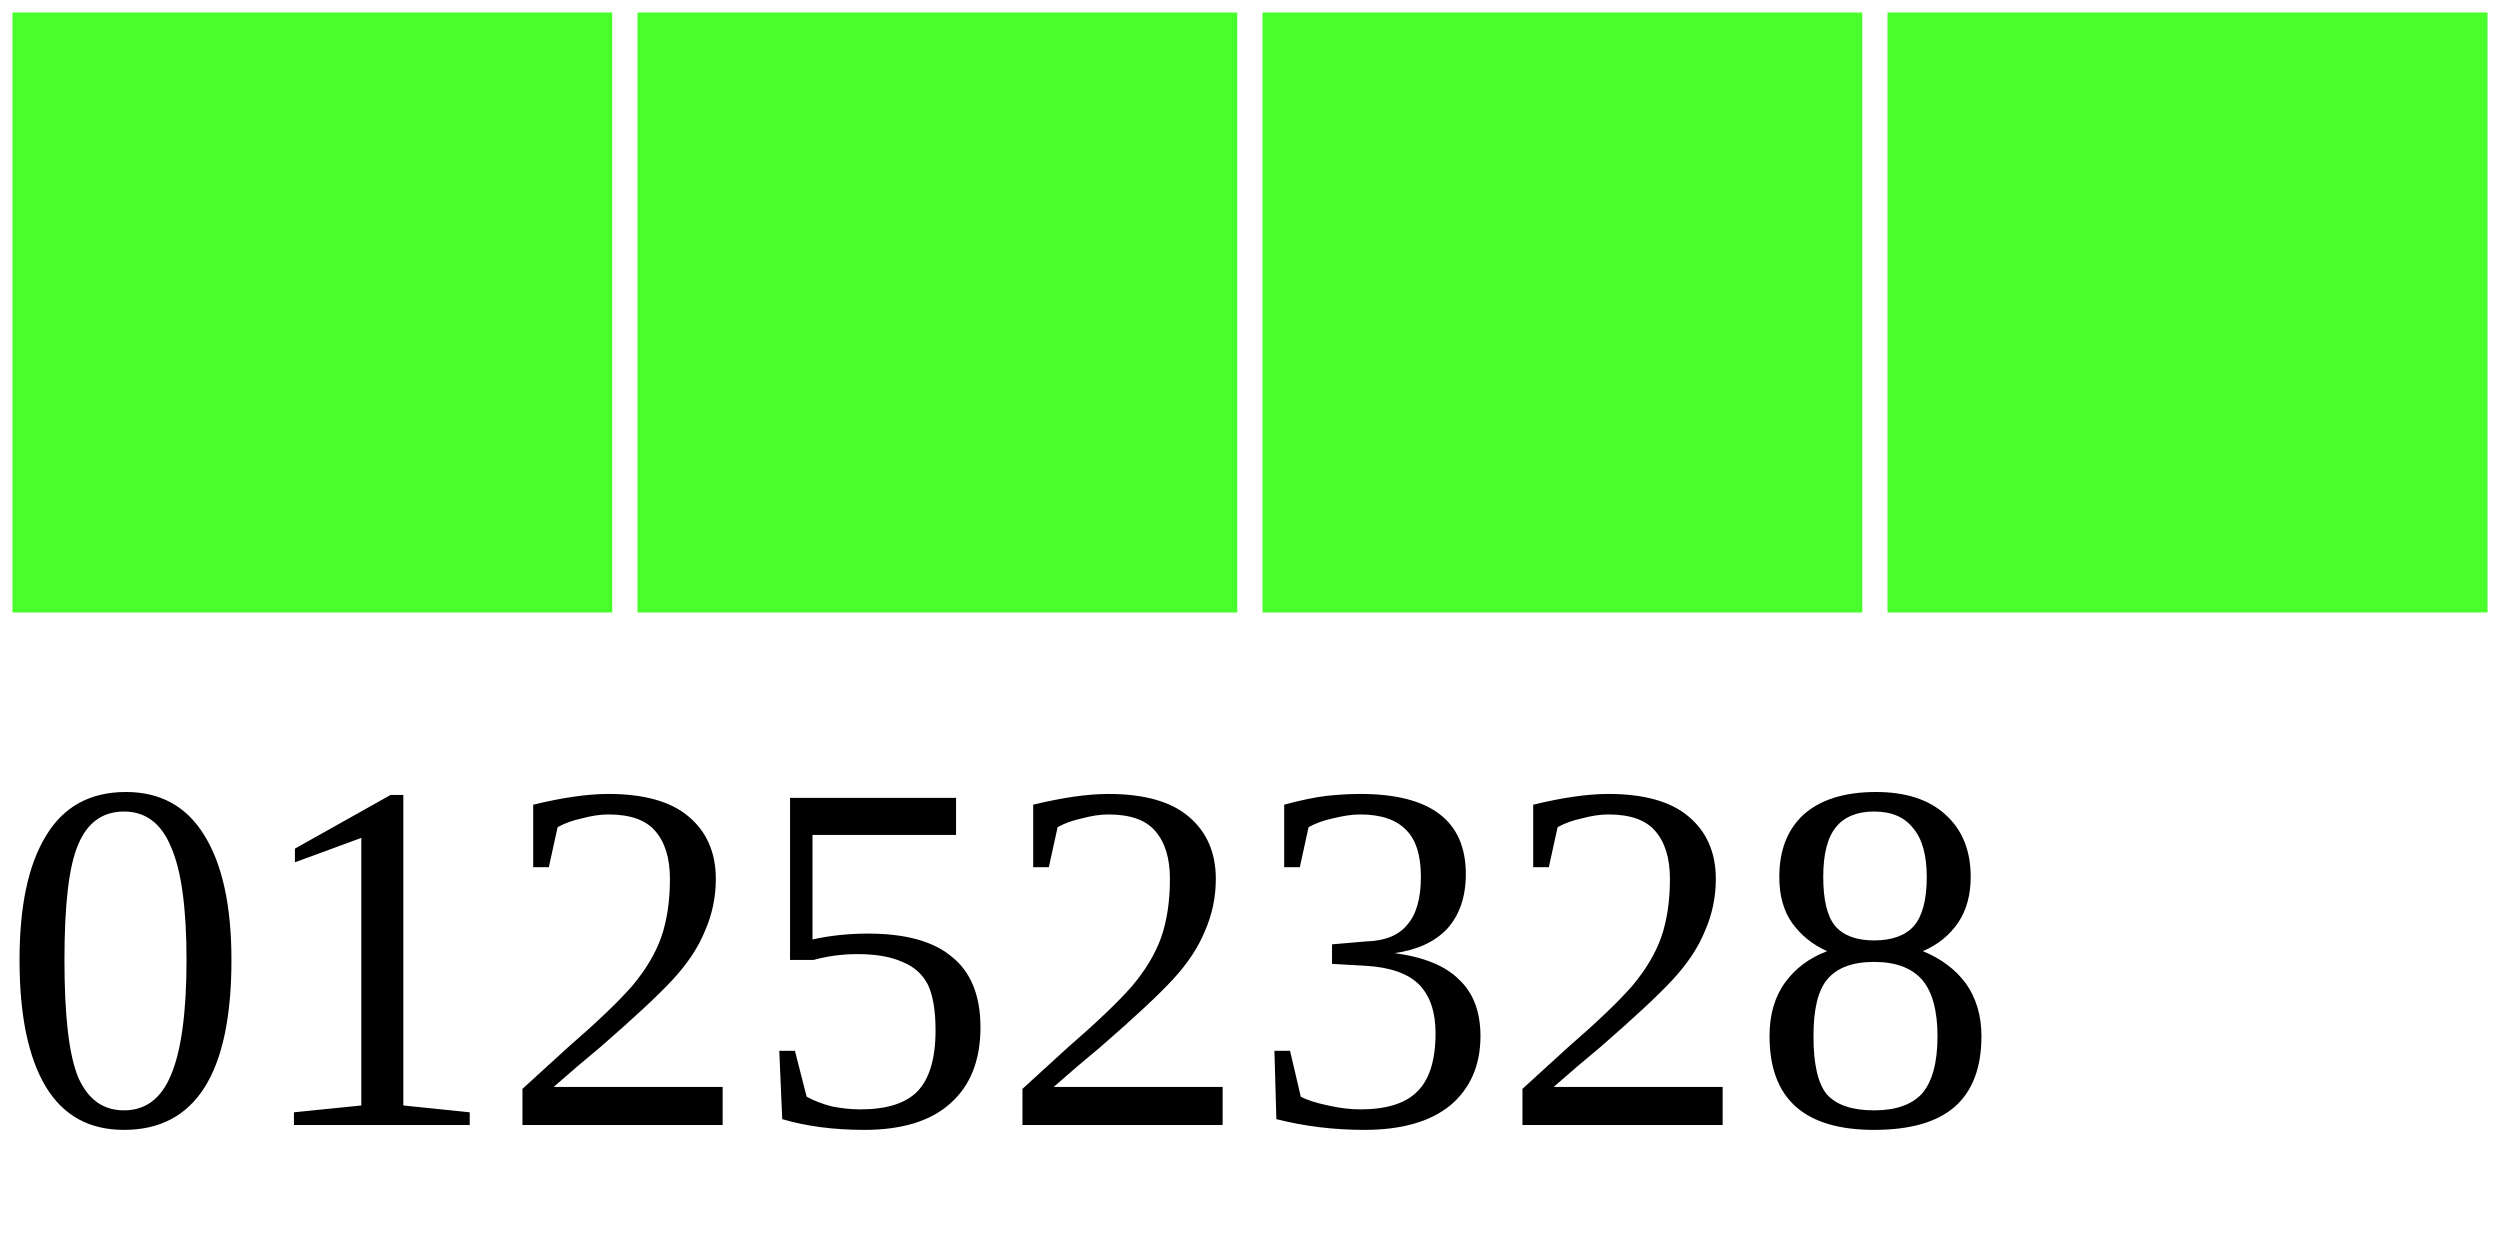
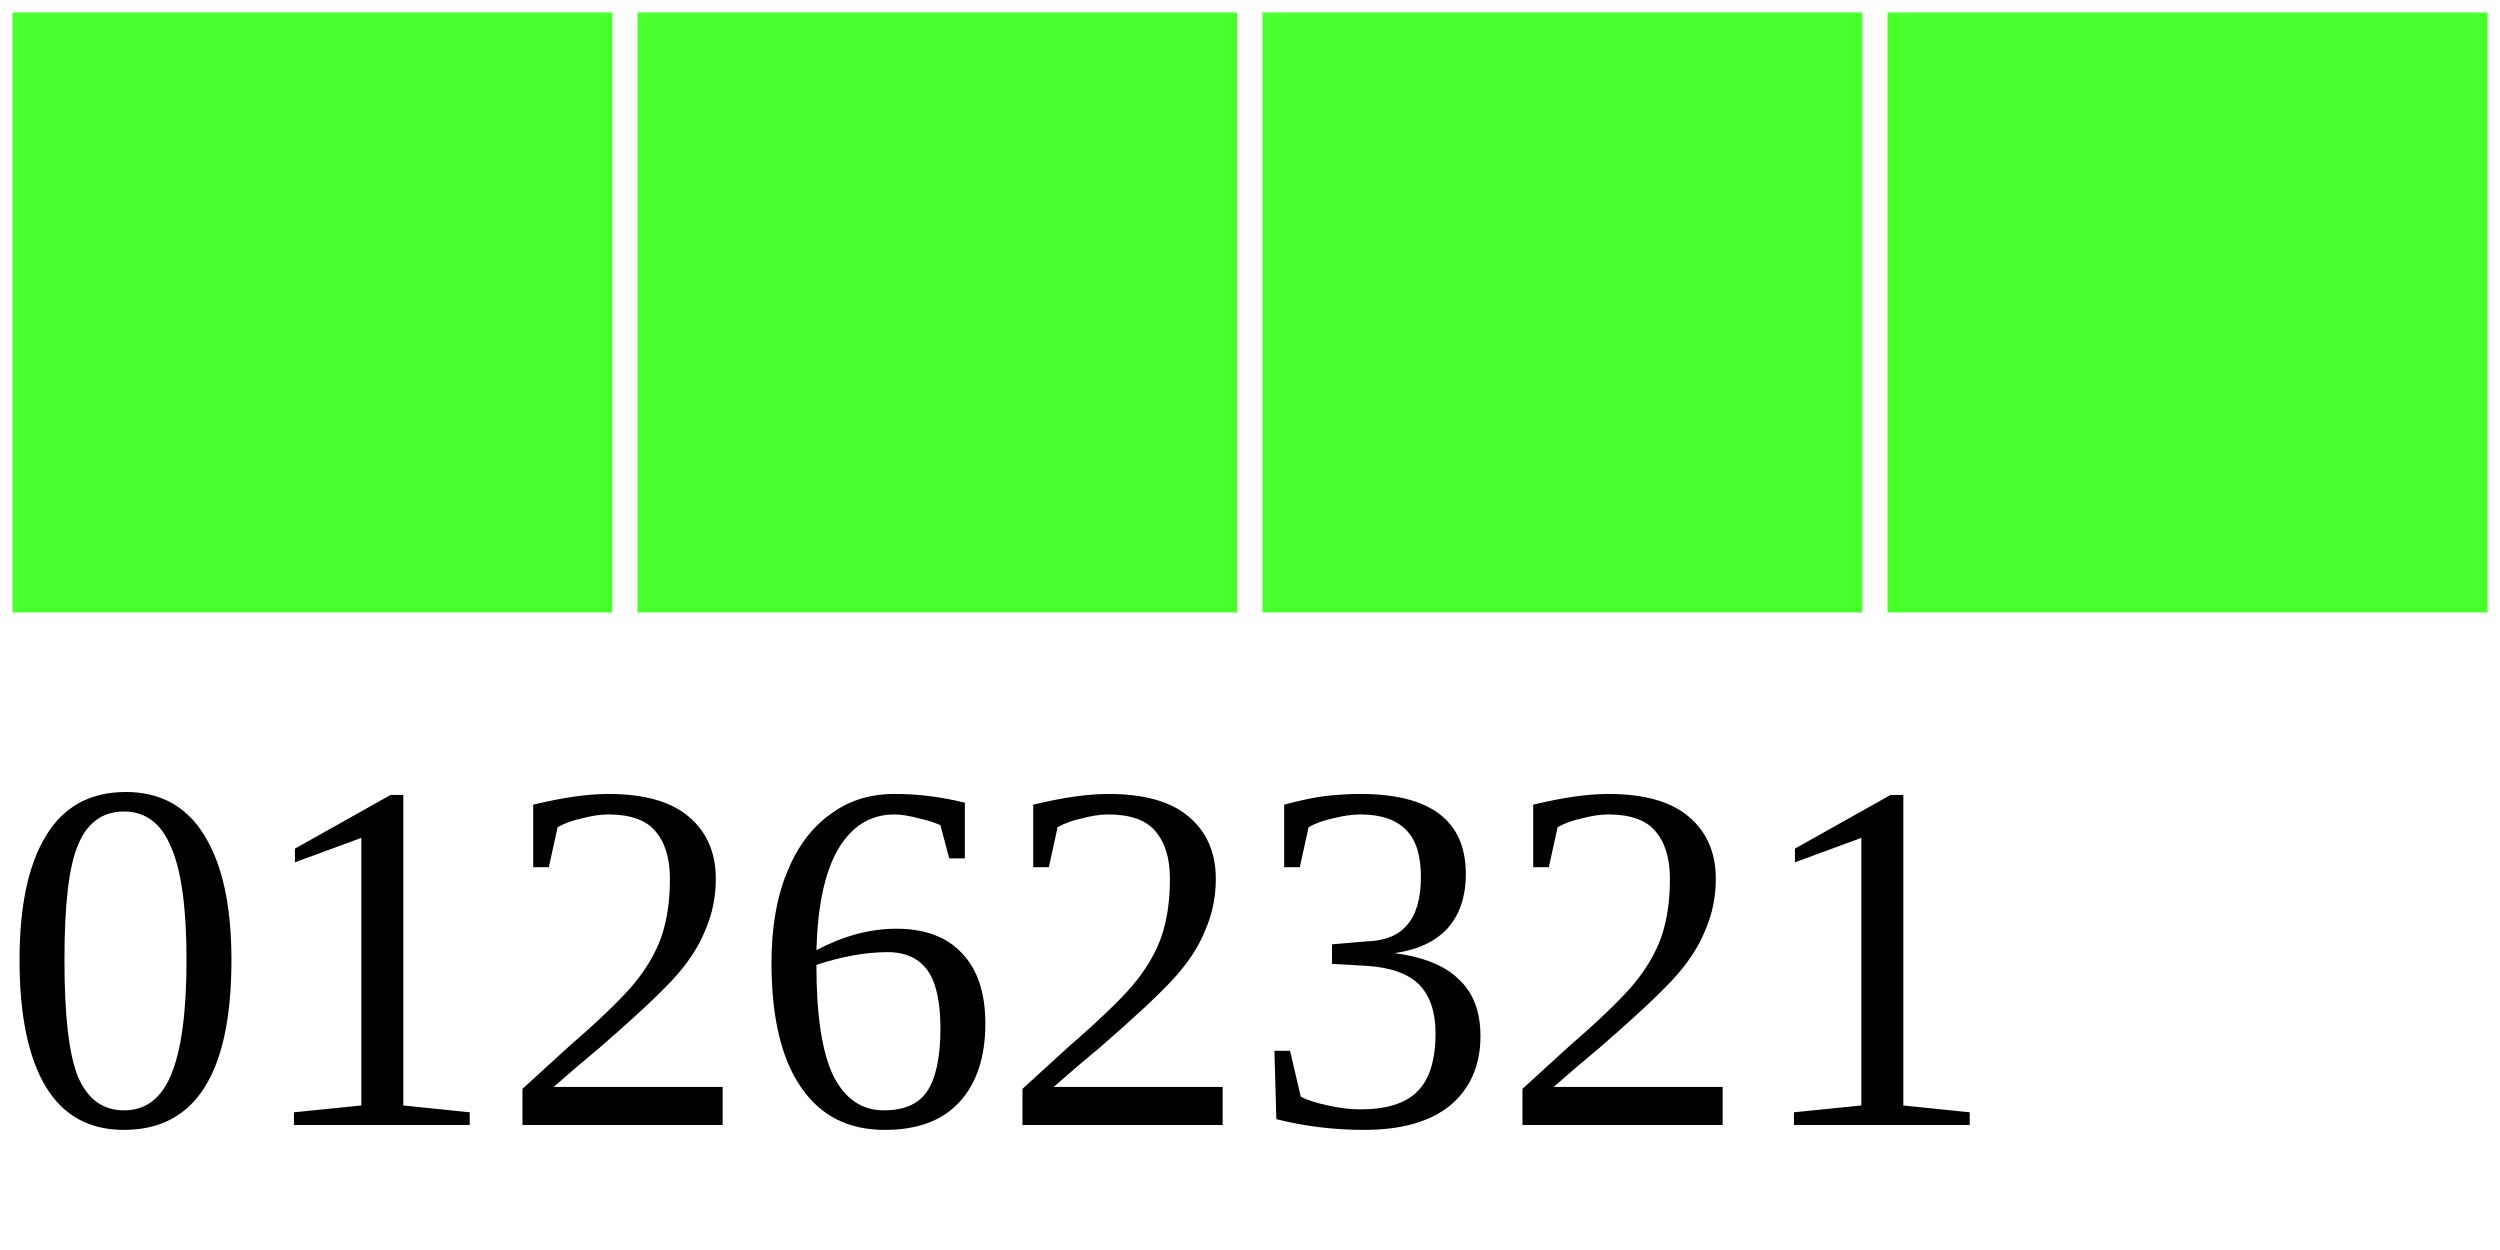
<svg xmlns="http://www.w3.org/2000/svg" width="40" height="20">
  <g>
    <rect width="10" height="10" style="fill:#48FF2C;stroke-width:0.4;stroke:rgb(255,255,255)" x="0" />
    <rect width="10" height="10" style="fill:#48FF2C;stroke-width:0.4;stroke:rgb(255,255,255)" x="10" />
    <rect width="10" height="10" style="fill:#48FF2C;stroke-width:0.4;stroke:rgb(255,255,255)" x="20" />
    <rect width="10" height="10" style="fill:#48FF2C;stroke-width:0.4;stroke:rgb(255,255,255)" x="30" />
-     <text x="0" y="18" fill="black" font-size="8">01252328</text>
+     <text x="0" y="18" fill="black" font-size="8">01262321</text>
  </g>
</svg>
